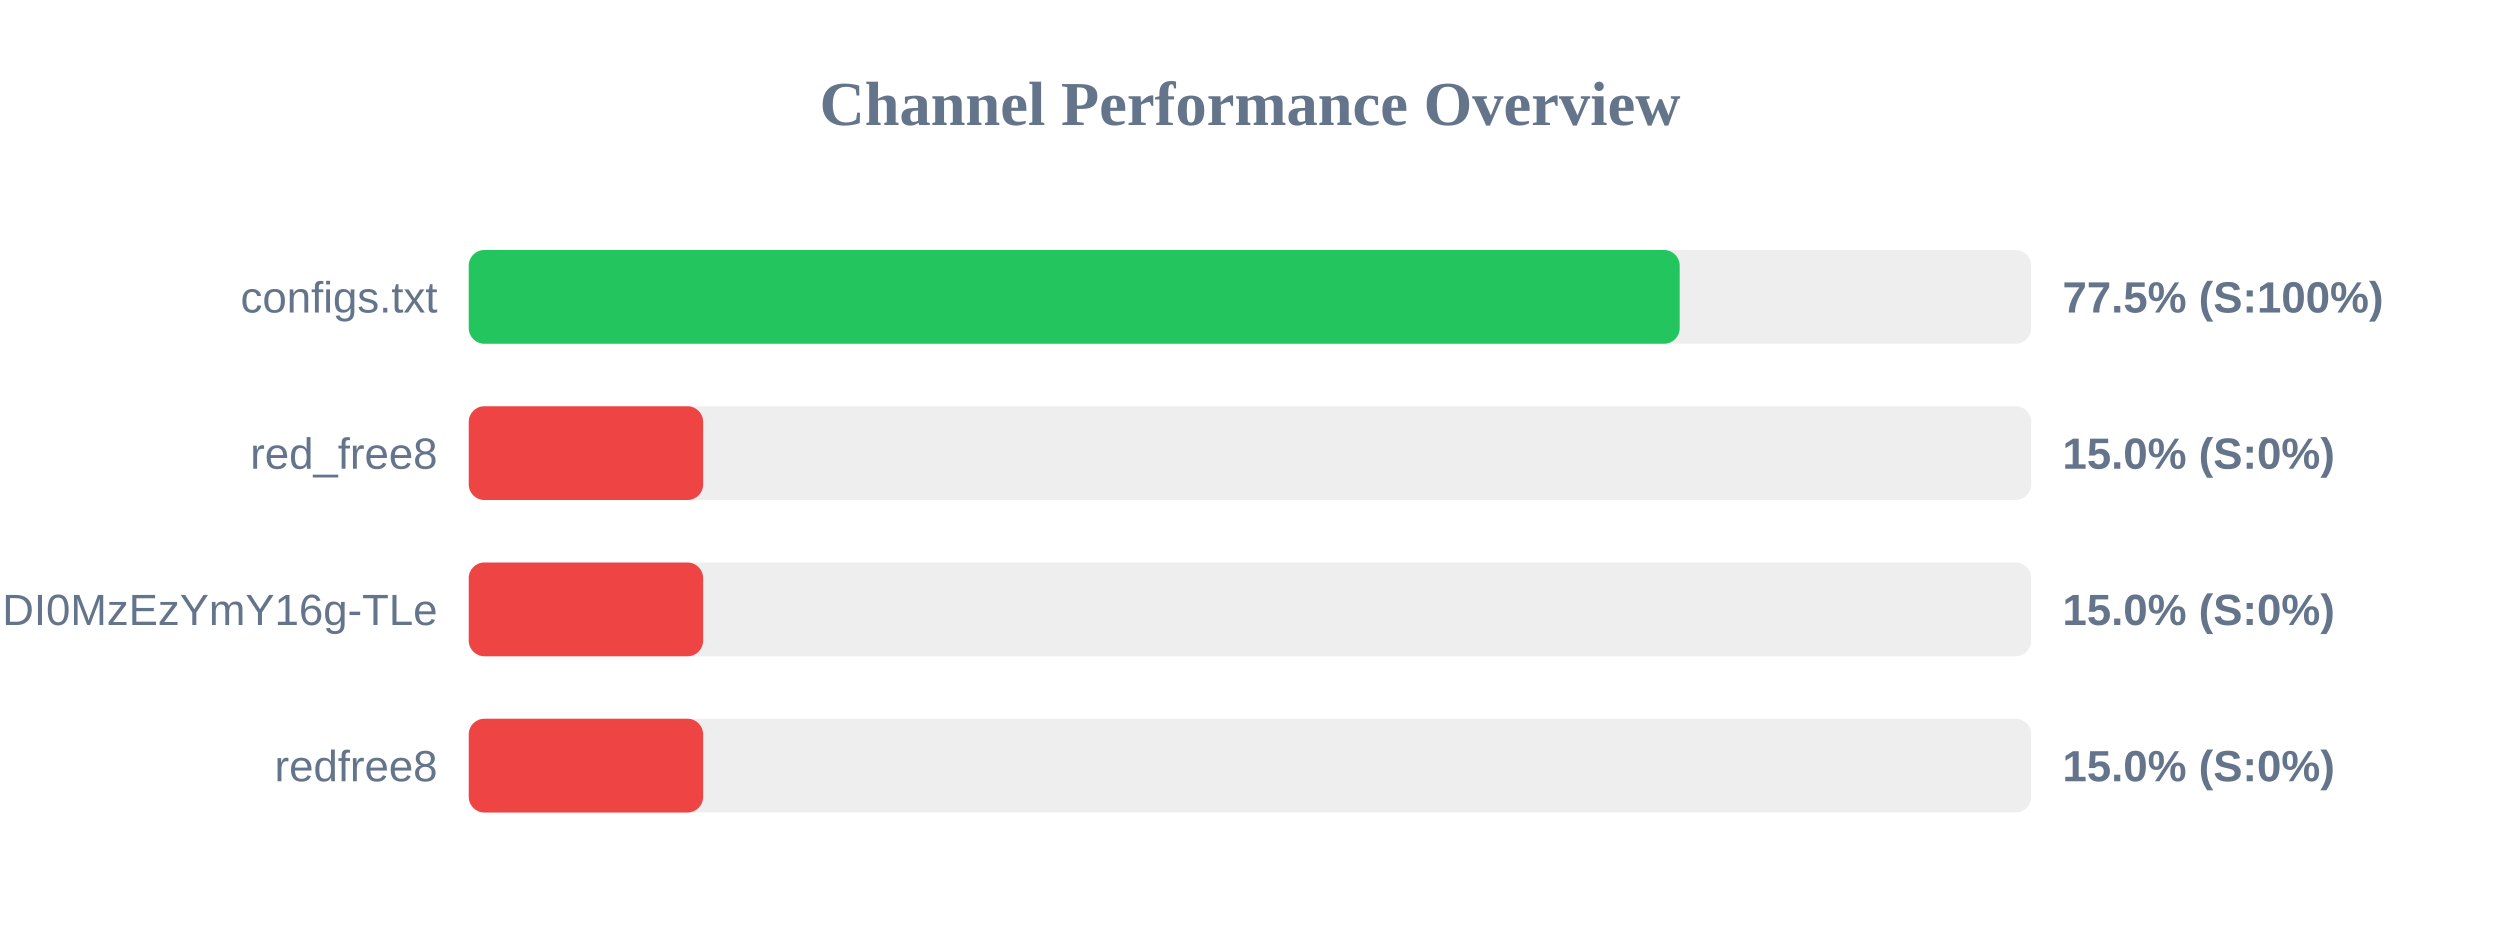
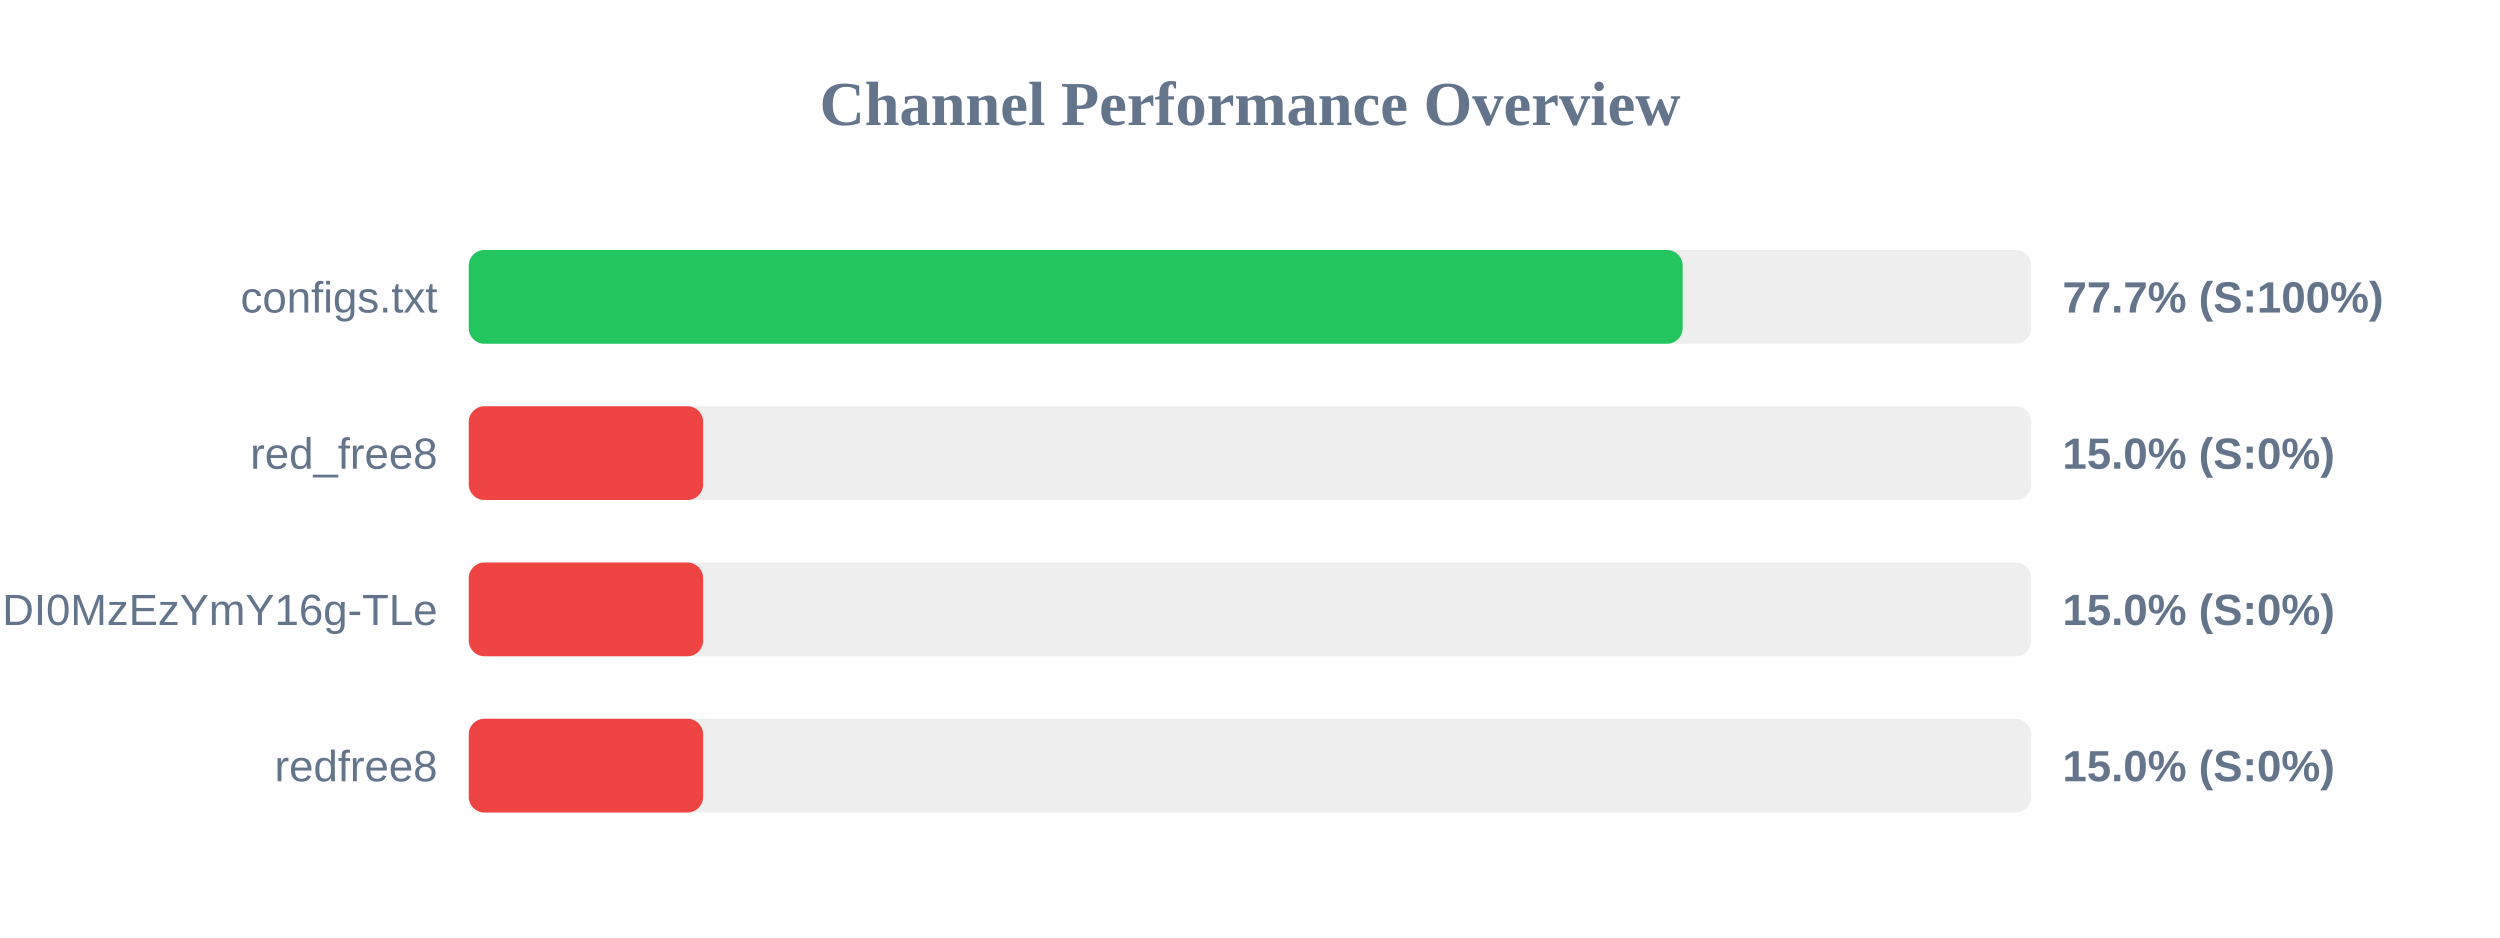
<svg xmlns="http://www.w3.org/2000/svg" width="800" height="300" version="1.1">
  <style>
        .row { font: 14px Arial; fill: #64748b; }
        .score { font: bold 14px Arial; fill: #64748b; }
    </style>
  <text x="400" y="40" text-anchor="middle" font-size="20px" font-weight="bold" fill="#64748b">Channel Performance Overview</text>
  <rect x="150" y="80" width="500" height="30" fill="#eee" rx="5" />
-   <rect x="150" y="80" width="387.5" height="30" fill="#22c55e" rx="5" />
+   <rect x="150" y="80" width="388.45" height="30" fill="#22c55e" rx="5" />
  <text x="140" y="100" text-anchor="end" class="row">configs.txt</text>
-   <text x="660" y="100" text-anchor="start" class="score">77.5% (S:100%)</text>
+   <text x="660" y="100" text-anchor="start" class="score">77.7% (S:100%)</text>
  <rect x="150" y="130" width="500" height="30" fill="#eee" rx="5" />
  <rect x="150" y="130" width="75.0" height="30" fill="#ef4444" rx="5" />
  <text x="140" y="150" text-anchor="end" class="row">red_free8</text>
  <text x="660" y="150" text-anchor="start" class="score">15.0% (S:0%)</text>
  <rect x="150" y="180" width="500" height="30" fill="#eee" rx="5" />
  <rect x="150" y="180" width="75.0" height="30" fill="#ef4444" rx="5" />
  <text x="140" y="200" text-anchor="end" class="row">NjEzODY1NDgyOCwxNzQ1NDI0MzEzYmY16g-TLe</text>
  <text x="660" y="200" text-anchor="start" class="score">15.0% (S:0%)</text>
  <rect x="150" y="230" width="500" height="30" fill="#eee" rx="5" />
  <rect x="150" y="230" width="75.0" height="30" fill="#ef4444" rx="5" />
  <text x="140" y="250" text-anchor="end" class="row">redfree8</text>
  <text x="660" y="250" text-anchor="start" class="score">15.0% (S:0%)</text>
</svg>
